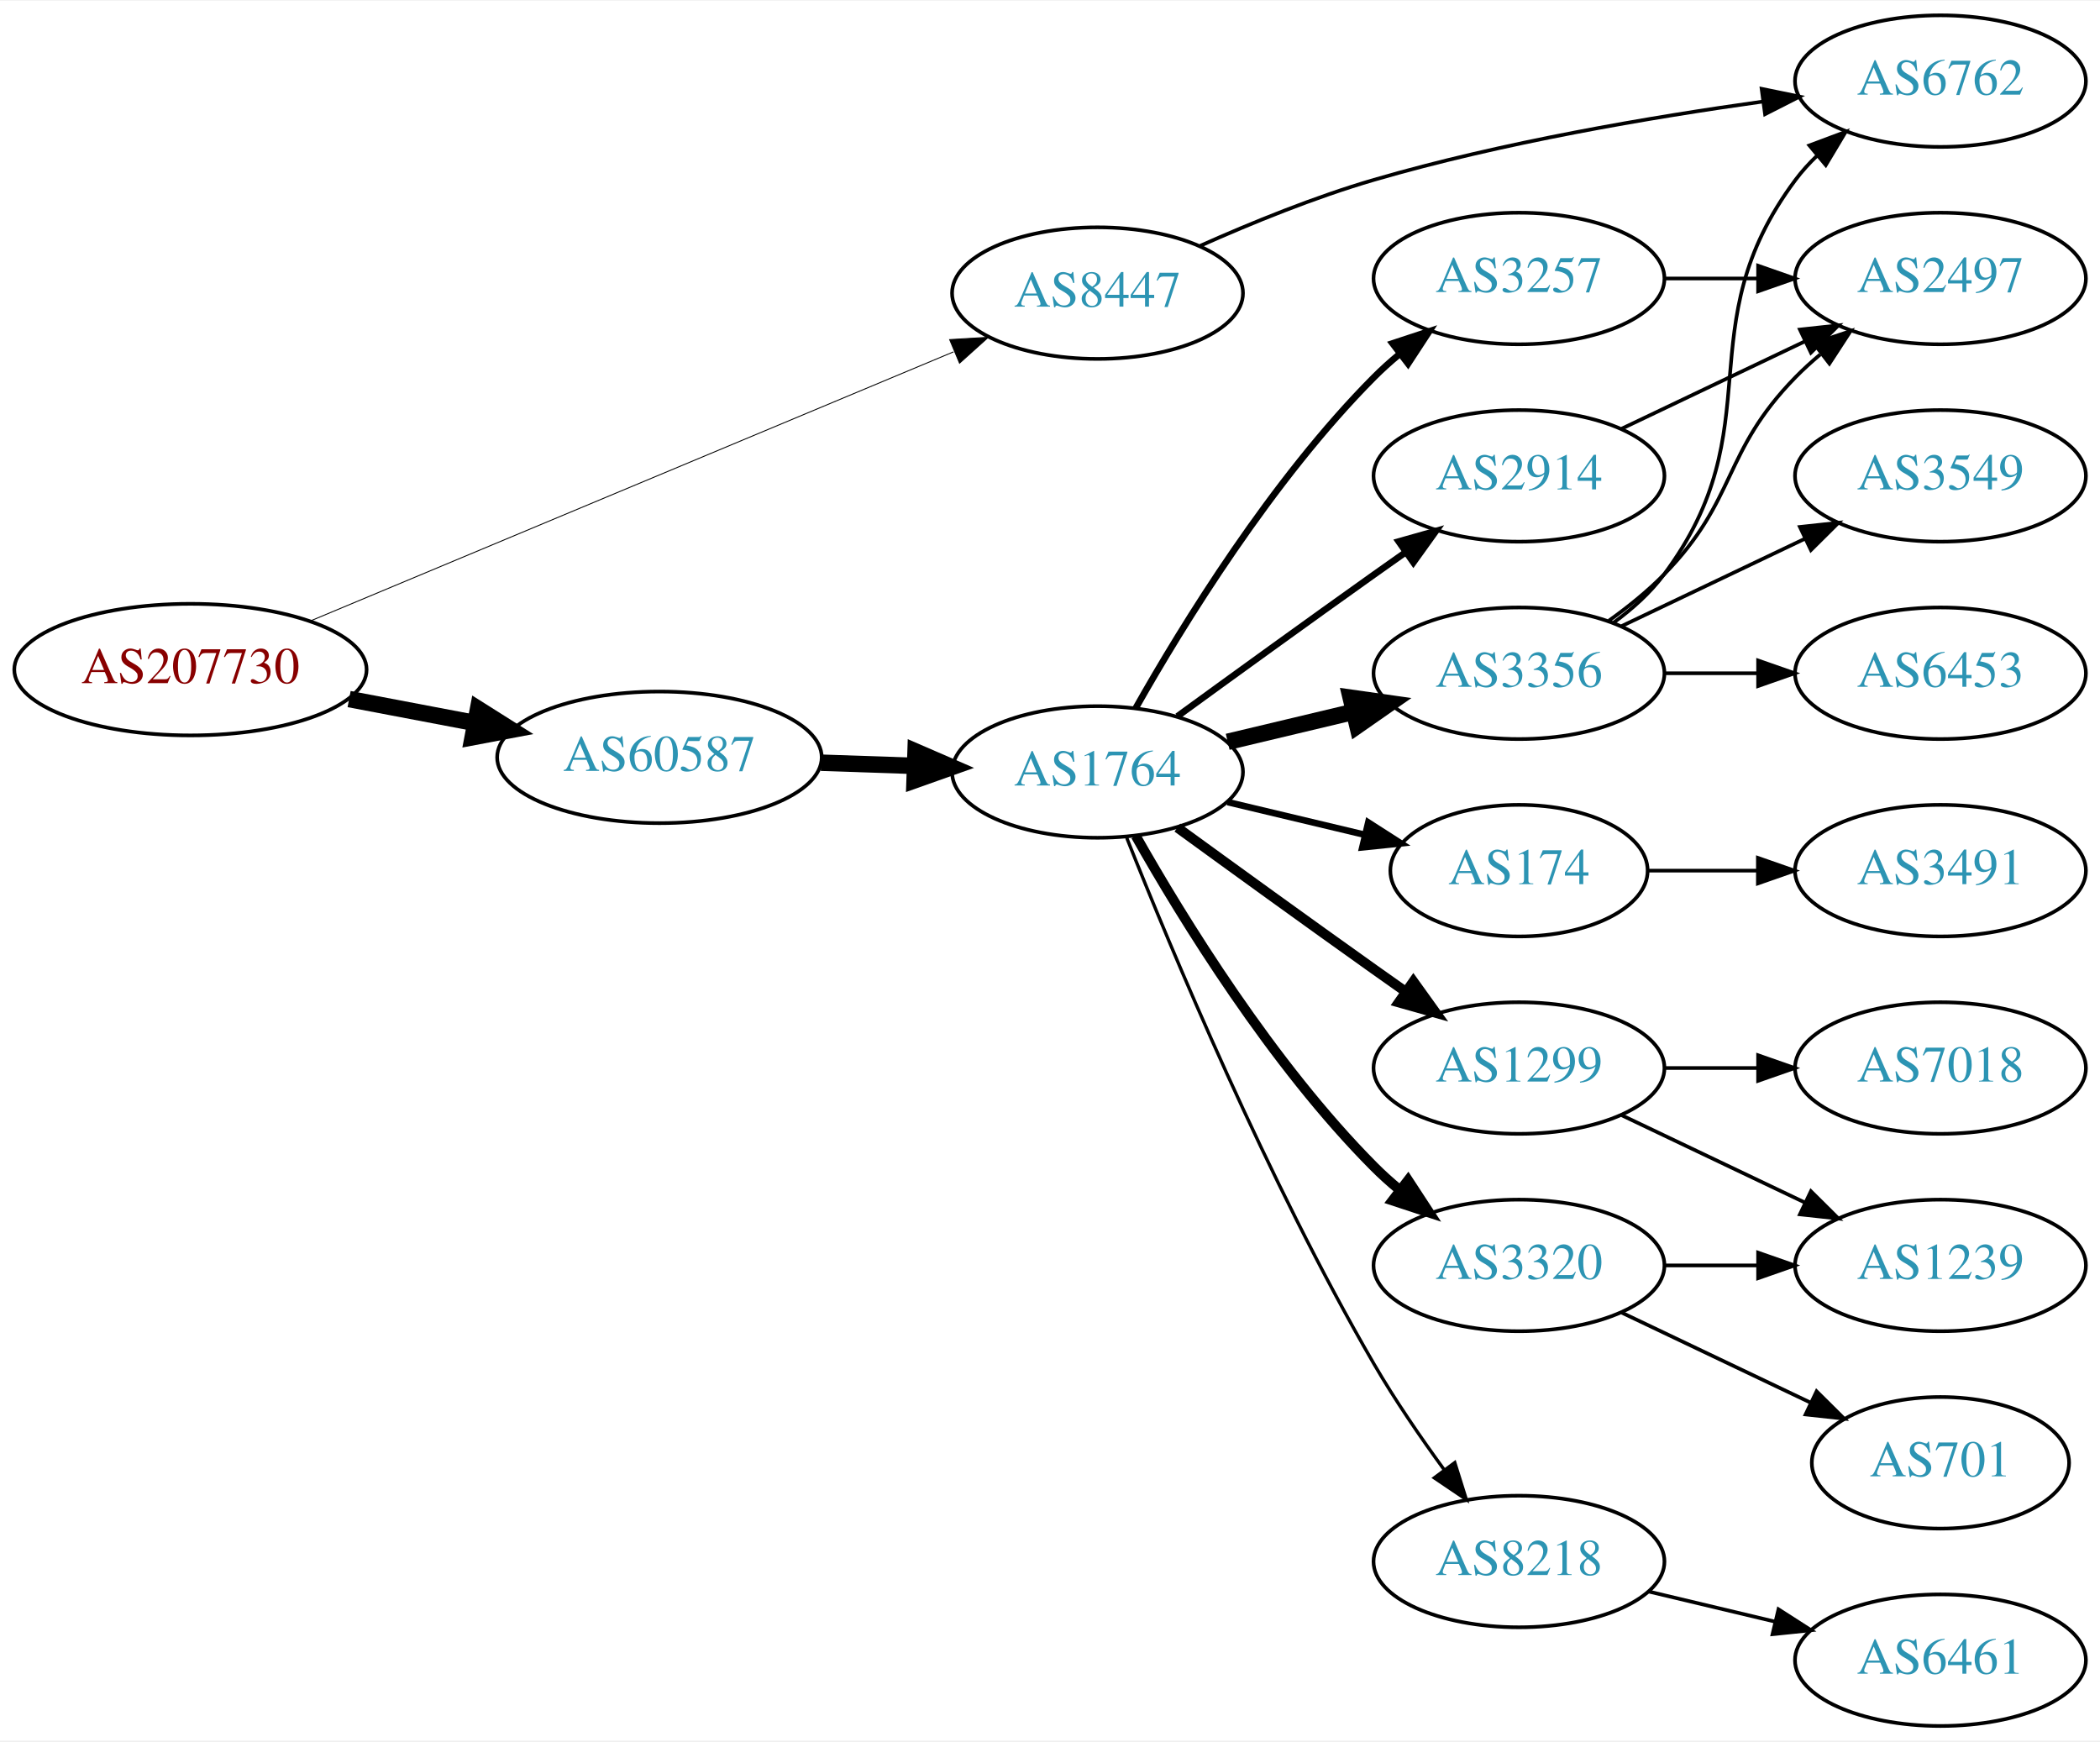
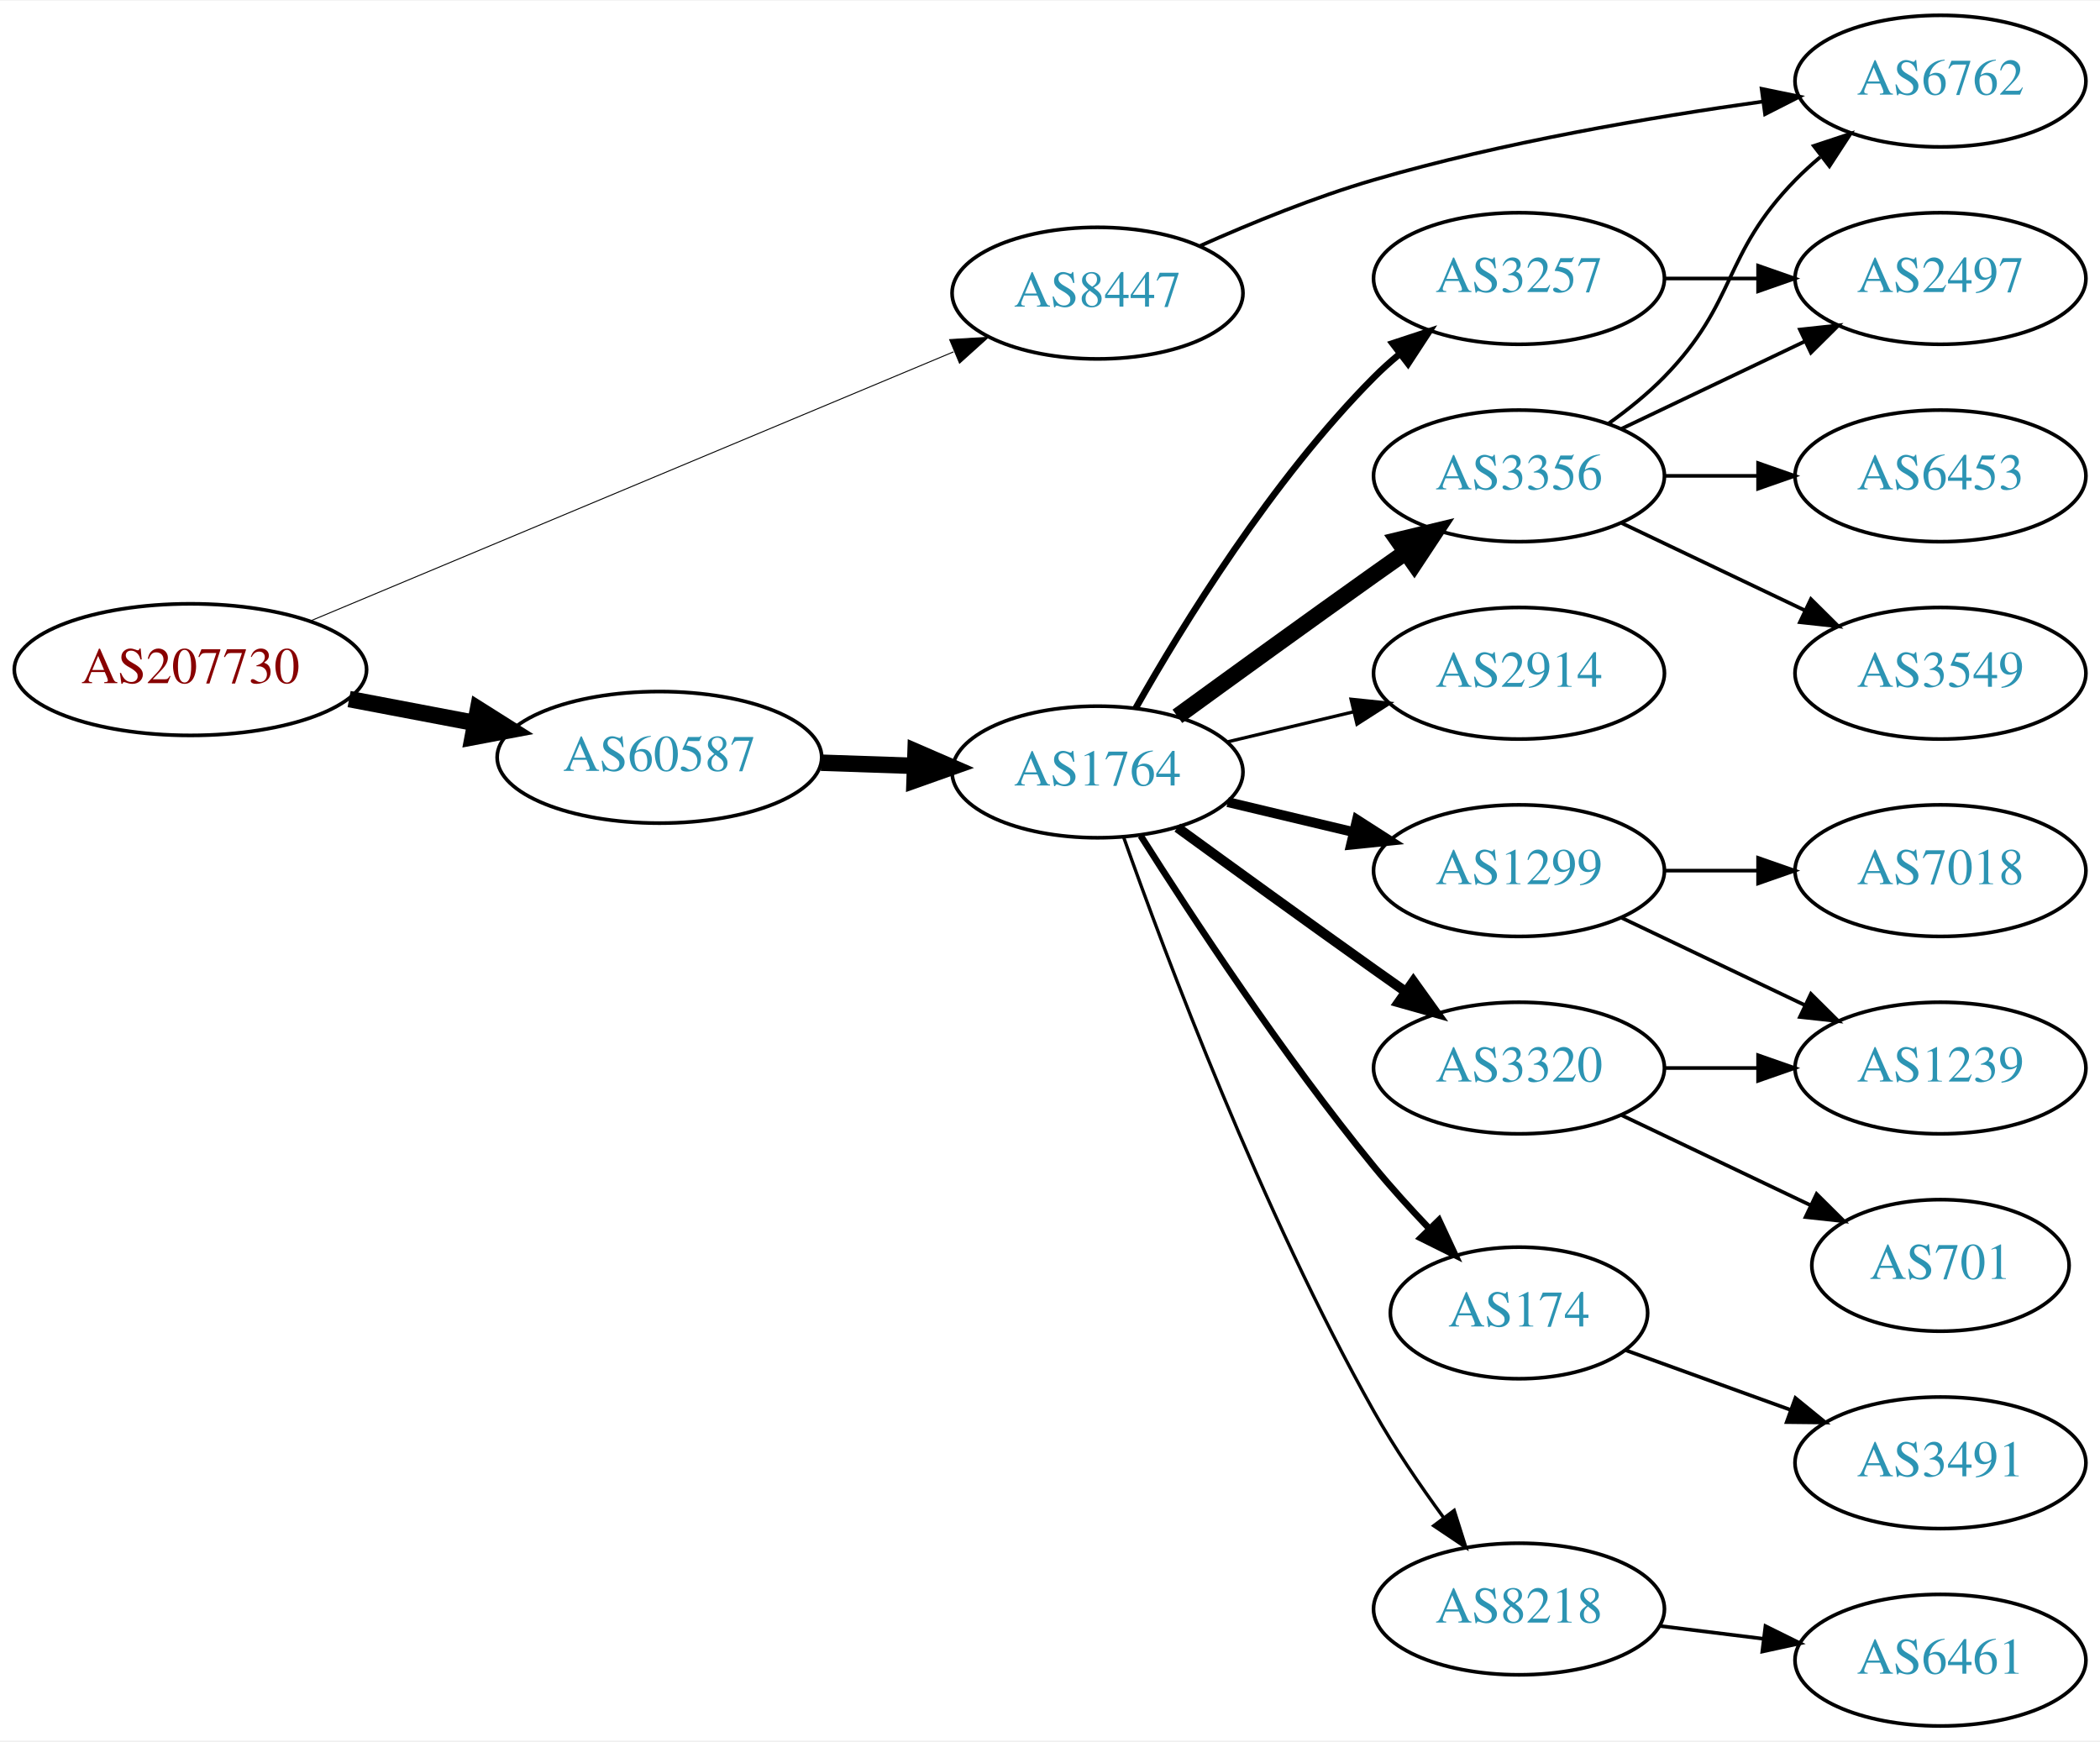
<svg xmlns="http://www.w3.org/2000/svg" xmlns:xlink="http://www.w3.org/1999/xlink" width="574pt" height="476pt" viewBox="0.00 0.00 574.46 476.00">
  <g id="graph0" class="graph" transform="scale(1 1) rotate(0) translate(4 472)">
    <polygon fill="white" stroke="none" points="-4,4 -4,-472 570.463,-472 570.463,4 -4,4" />
    <g id="node1" class="node">
      <g id="a_node1">
        <a xlink:href="/asn/207730" xlink:title="AS207730 ~ Sappi Europe S.A. [AT]">
          <ellipse fill="#ffffff" stroke="black" cx="48.096" cy="-289" rx="48.192" ry="18" />
          <text text-anchor="middle" x="48.096" y="-285.3" font-family="Times,serif" font-size="14.00" fill="#880000">AS207730</text>
        </a>
      </g>
    </g>
    <g id="node2" class="node">
      <g id="a_node2">
        <a xlink:href="/asn/8447" xlink:title="AS8447 ~ A1 Telekom Austria AG [AT]">
          <ellipse fill="#ffffff" stroke="black" cx="296.23" cy="-392" rx="39.794" ry="18" />
          <text text-anchor="middle" x="296.23" y="-388.3" font-family="Times,serif" font-size="14.00" fill="#2c94b3">AS8447</text>
        </a>
      </g>
    </g>
    <g id="edge1" class="edge">
-       <path fill="none" stroke="black" stroke-width="0.25" d="M80.77,-302.255C125.835,-321.113 208.357,-355.646 256.841,-375.935" />
-       <polygon fill="black" stroke="black" stroke-width="0.25" points="255.778,-379.284 266.354,-379.916 258.48,-372.827 255.778,-379.284" />
+       <path fill="none" stroke="black" stroke-width="0.265" d="M80.77,-302.255C125.835,-321.113 208.357,-355.646 256.841,-375.935" />
+       <polygon fill="black" stroke="black" stroke-width="0.265" points="255.778,-379.284 266.354,-379.916 258.48,-372.827 255.778,-379.284" />
    </g>
    <g id="node3" class="node">
      <g id="a_node3">
        <a xlink:href="/asn/60587" xlink:title="AS60587 ~ XINON GmbH [AT]">
          <ellipse fill="#ffffff" stroke="black" cx="176.388" cy="-265" rx="44.393" ry="18" />
          <text text-anchor="middle" x="176.388" y="-261.3" font-family="Times,serif" font-size="14.00" fill="#2c94b3">AS60587</text>
        </a>
      </g>
    </g>
    <g id="edge2" class="edge">
      <path fill="none" stroke="black" stroke-width="4.5" d="M91.5,-280.942C102.585,-278.835 114.629,-276.546 126.041,-274.378" />
      <polygon fill="black" stroke="black" stroke-width="4.5" points="126.777,-278.246 135.866,-272.51 125.307,-270.509 126.777,-278.246" />
    </g>
    <g id="node4" class="node">
      <g id="a_node4">
        <a xlink:href="/asn/6762" xlink:title="AS6762 ~ TELECOM ITALIA SPARKLE S.p.A. [IT]">
          <ellipse fill="#ffffff" stroke="black" cx="526.816" cy="-450" rx="39.794" ry="18" />
          <text text-anchor="middle" x="526.816" y="-446.3" font-family="Times,serif" font-size="14.00" fill="#2c94b3">AS6762</text>
        </a>
      </g>
    </g>
    <g id="edge3" class="edge">
      <path fill="none" stroke="black" d="M324.36,-404.962C338.298,-411.182 355.71,-418.288 371.877,-423 406.865,-433.199 447.516,-440.128 478.255,-444.411" />
      <polygon fill="black" stroke="black" points="477.899,-447.895 488.277,-445.763 478.834,-440.958 477.899,-447.895" />
    </g>
    <g id="node5" class="node">
      <g id="a_node5">
        <a xlink:href="/asn/1764" xlink:title="AS1764 ~ NEXTLAYER-AS [AT]">
          <ellipse fill="#ffffff" stroke="black" cx="296.23" cy="-261" rx="39.794" ry="18" />
          <text text-anchor="middle" x="296.23" y="-257.3" font-family="Times,serif" font-size="14.00" fill="#2c94b3">AS1764</text>
        </a>
      </g>
    </g>
    <g id="edge4" class="edge">
      <path fill="none" stroke="black" stroke-width="4.5" d="M220.599,-263.533C228.911,-263.251 237.674,-262.954 246.156,-262.666" />
      <polygon fill="black" stroke="black" stroke-width="4.5" points="246.454,-266.595 256.315,-262.321 246.187,-258.725 246.454,-266.595" />
    </g>
    <g id="node6" class="node">
      <g id="a_node6">
+         <a xlink:href="/asn/2914" xlink:title="AS2914 ~ NTT America, Inc. [US]">
+           <ellipse fill="#ffffff" stroke="black" cx="411.523" cy="-288" rx="39.794" ry="18" />
+           <text text-anchor="middle" x="411.523" y="-284.3" font-family="Times,serif" font-size="14.00" fill="#2c94b3">AS2914</text>
+         </a>
+       </g>
+     </g>
+     <g id="edge5" class="edge">
+       <path fill="none" stroke="black" stroke-width="0.9" d="M331.837,-269.248C342.709,-271.838 354.863,-274.735 366.305,-277.462" />
+       <polygon fill="black" stroke="black" stroke-width="0.9" points="365.589,-280.889 376.128,-279.803 367.212,-274.08 365.589,-280.889" />
+     </g>
+     <g id="node7" class="node">
+       <g id="a_node7">
        <a xlink:href="/asn/3257" xlink:title="AS3257 ~ GTT [DE]">
          <ellipse fill="#ffffff" stroke="black" cx="411.523" cy="-396" rx="39.794" ry="18" />
          <text text-anchor="middle" x="411.523" y="-392.3" font-family="Times,serif" font-size="14.00" fill="#2c94b3">AS3257</text>
        </a>
      </g>
    </g>
-     <g id="edge5" class="edge">
+     <g id="edge6" class="edge">
      <path fill="none" stroke="black" stroke-width="1.8" d="M306.69,-278.49C319.472,-301.096 343.904,-340.886 371.877,-369 373.987,-371.121 376.283,-373.188 378.669,-375.171" />
      <polygon fill="black" stroke="black" stroke-width="1.8" points="376.921,-378.242 386.984,-381.556 381.184,-372.69 376.921,-378.242" />
    </g>
-     <g id="node7" class="node">
-       <g id="a_node7">
-         <a xlink:href="/asn/174" xlink:title="AS174 ~ Cogent Communications [US]">
-           <ellipse fill="#ffffff" stroke="black" cx="411.523" cy="-234" rx="35.194" ry="18" />
-           <text text-anchor="middle" x="411.523" y="-230.3" font-family="Times,serif" font-size="14.00" fill="#2c94b3">AS174</text>
-         </a>
-       </g>
-     </g>
-     <g id="edge6" class="edge">
-       <path fill="none" stroke="black" stroke-width="1.8" d="M331.837,-252.752C343.632,-249.942 356.937,-246.771 369.204,-243.847" />
-       <polygon fill="black" stroke="black" stroke-width="1.8" points="370.293,-247.186 379.209,-241.463 368.67,-240.376 370.293,-247.186" />
-     </g>
    <g id="node8" class="node">
      <g id="a_node8">
-         <a xlink:href="/asn/1299" xlink:title="AS1299 ~ Telia Carrier [EU]">
-           <ellipse fill="#ffffff" stroke="black" cx="411.523" cy="-180" rx="39.794" ry="18" />
-           <text text-anchor="middle" x="411.523" y="-176.3" font-family="Times,serif" font-size="14.00" fill="#2c94b3">AS1299</text>
+         <a xlink:href="/asn/3356" xlink:title="AS3356 ~ Level 3 Parent, LLC [US]">
+           <ellipse fill="#ffffff" stroke="black" cx="411.523" cy="-342" rx="39.794" ry="18" />
+           <text text-anchor="middle" x="411.523" y="-338.3" font-family="Times,serif" font-size="14.00" fill="#2c94b3">AS3356</text>
        </a>
      </g>
    </g>
    <g id="edge7" class="edge">
-       <path fill="none" stroke="black" stroke-width="2.7" d="M318.078,-245.778C333.012,-234.909 353.626,-219.975 371.877,-207 374.697,-204.995 377.64,-202.915 380.588,-200.841" />
-       <polygon fill="black" stroke="black" stroke-width="2.7" points="382.634,-203.681 388.813,-195.074 378.616,-197.95 382.634,-203.681" />
+       <path fill="none" stroke="black" stroke-width="4.5" d="M318.078,-276.222C333.012,-287.091 353.626,-302.025 371.877,-315 374.697,-317.005 377.64,-319.085 380.588,-321.159" />
+       <polygon fill="black" stroke="black" stroke-width="4.5" points="378.364,-324.409 388.813,-326.926 382.885,-317.961 378.364,-324.409" />
    </g>
    <g id="node9" class="node">
      <g id="a_node9">
        <a xlink:href="/asn/3320" xlink:title="AS3320 ~ DTAG [DE]">
-           <ellipse fill="#ffffff" stroke="black" cx="411.523" cy="-126" rx="39.794" ry="18" />
-           <text text-anchor="middle" x="411.523" y="-122.3" font-family="Times,serif" font-size="14.00" fill="#2c94b3">AS3320</text>
+           <ellipse fill="#ffffff" stroke="black" cx="411.523" cy="-180" rx="39.794" ry="18" />
+           <text text-anchor="middle" x="411.523" y="-176.3" font-family="Times,serif" font-size="14.00" fill="#2c94b3">AS3320</text>
        </a>
      </g>
    </g>
    <g id="edge8" class="edge">
-       <path fill="none" stroke="black" stroke-width="2.7" d="M306.69,-243.51C319.472,-220.904 343.904,-181.114 371.877,-153 373.987,-150.879 376.283,-148.812 378.669,-146.829" />
-       <polygon fill="black" stroke="black" stroke-width="2.7" points="381.184,-149.31 386.984,-140.444 376.921,-143.758 381.184,-149.31" />
+       <path fill="none" stroke="black" stroke-width="2.7" d="M318.078,-245.778C333.012,-234.909 353.626,-219.975 371.877,-207 374.697,-204.995 377.64,-202.915 380.588,-200.841" />
+       <polygon fill="black" stroke="black" stroke-width="2.7" points="382.634,-203.681 388.813,-195.074 378.616,-197.95 382.634,-203.681" />
    </g>
    <g id="node10" class="node">
      <g id="a_node10">
-         <a xlink:href="/asn/3356" xlink:title="AS3356 ~ Level 3 Parent, LLC [US]">
-           <ellipse fill="#ffffff" stroke="black" cx="411.523" cy="-288" rx="39.794" ry="18" />
-           <text text-anchor="middle" x="411.523" y="-284.3" font-family="Times,serif" font-size="14.00" fill="#2c94b3">AS3356</text>
+         <a xlink:href="/asn/174" xlink:title="AS174 ~ Cogent Communications [US]">
+           <ellipse fill="#ffffff" stroke="black" cx="411.523" cy="-113" rx="35.194" ry="18" />
+           <text text-anchor="middle" x="411.523" y="-109.3" font-family="Times,serif" font-size="14.00" fill="#2c94b3">AS174</text>
        </a>
      </g>
    </g>
    <g id="edge9" class="edge">
-       <path fill="none" stroke="black" stroke-width="4.5" d="M331.837,-269.248C342.709,-271.838 354.863,-274.735 366.305,-277.462" />
-       <polygon fill="black" stroke="black" stroke-width="4.5" points="365.487,-281.315 376.128,-279.803 367.313,-273.654 365.487,-281.315" />
+       <path fill="none" stroke="black" stroke-width="1.8" d="M308.041,-243.541C321.873,-221.653 347.029,-183.323 371.877,-153 376.482,-147.38 381.719,-141.607 386.819,-136.258" />
+       <polygon fill="black" stroke="black" stroke-width="1.8" points="389.626,-138.393 394.102,-128.79 384.614,-133.505 389.626,-138.393" />
    </g>
    <g id="node11" class="node">
      <g id="a_node11">
-         <a xlink:href="/asn/2914" xlink:title="AS2914 ~ NTT America, Inc. [US]">
-           <ellipse fill="#ffffff" stroke="black" cx="411.523" cy="-342" rx="39.794" ry="18" />
-           <text text-anchor="middle" x="411.523" y="-338.3" font-family="Times,serif" font-size="14.00" fill="#2c94b3">AS2914</text>
+         <a xlink:href="/asn/1299" xlink:title="AS1299 ~ Telia Carrier [EU]">
+           <ellipse fill="#ffffff" stroke="black" cx="411.523" cy="-234" rx="39.794" ry="18" />
+           <text text-anchor="middle" x="411.523" y="-230.3" font-family="Times,serif" font-size="14.00" fill="#2c94b3">AS1299</text>
        </a>
      </g>
    </g>
    <g id="edge10" class="edge">
-       <path fill="none" stroke="black" stroke-width="1.8" d="M318.078,-276.222C333.012,-287.091 353.626,-302.025 371.877,-315 374.697,-317.005 377.64,-319.085 380.588,-321.159" />
-       <polygon fill="black" stroke="black" stroke-width="1.8" points="378.616,-324.05 388.813,-326.926 382.634,-318.319 378.616,-324.05" />
+       <path fill="none" stroke="black" stroke-width="2.7" d="M331.837,-252.752C342.709,-250.162 354.863,-247.265 366.305,-244.538" />
+       <polygon fill="black" stroke="black" stroke-width="2.7" points="367.212,-247.92 376.128,-242.197 365.589,-241.111 367.212,-247.92" />
    </g>
    <g id="node12" class="node">
      <g id="a_node12">
        <a xlink:href="/asn/8218" xlink:title="AS8218 ~ legacy Neotelecoms [FR]">
-           <ellipse fill="#ffffff" stroke="black" cx="411.523" cy="-45" rx="39.794" ry="18" />
-           <text text-anchor="middle" x="411.523" y="-41.3" font-family="Times,serif" font-size="14.00" fill="#2c94b3">AS8218</text>
+           <ellipse fill="#ffffff" stroke="black" cx="411.523" cy="-32" rx="39.794" ry="18" />
+           <text text-anchor="middle" x="411.523" y="-28.3" font-family="Times,serif" font-size="14.00" fill="#2c94b3">AS8218</text>
        </a>
      </g>
    </g>
    <g id="edge11" class="edge">
-       <path fill="none" stroke="black" stroke-width="0.9" d="M304.234,-242.949C316.36,-212.43 342.778,-149.067 371.877,-99 377.584,-89.181 384.621,-78.922 391.121,-70.016" />
-       <polygon fill="black" stroke="black" stroke-width="0.9" points="393.961,-72.061 397.126,-61.95 388.346,-67.881 393.961,-72.061" />
-     </g>
-     <g id="node16" class="node">
-       <g id="a_node16">
+       <path fill="none" stroke="black" stroke-width="0.9" d="M303.333,-243.266C314.762,-210.973 341.04,-140.849 371.877,-86 377.443,-76.1 384.448,-65.823 390.961,-56.924" />
+       <polygon fill="black" stroke="black" stroke-width="0.9" points="393.797,-58.975 396.99,-48.873 388.194,-54.779 393.797,-58.975" />
+     </g>
+     <g id="node13" class="node">
+       <g id="a_node13">
        <a xlink:href="/asn/2497" xlink:title="AS2497 ~ Internet Initiative Japan Inc. [JP]">
          <ellipse fill="#ffffff" stroke="black" cx="526.816" cy="-396" rx="39.794" ry="18" />
          <text text-anchor="middle" x="526.816" y="-392.3" font-family="Times,serif" font-size="14.00" fill="#2c94b3">AS2497</text>
        </a>
      </g>
    </g>
-     <g id="edge16" class="edge">
+     <g id="edge12" class="edge">
      <path fill="none" stroke="black" d="M451.195,-396C459.398,-396 468.162,-396 476.694,-396" />
      <polygon fill="black" stroke="black" points="476.934,-399.5 486.934,-396 476.933,-392.5 476.934,-399.5" />
    </g>
-     <g id="node17" class="node">
-       <g id="a_node17">
-         <a xlink:href="/asn/3491" xlink:title="AS3491 ~ PCCW Global, Inc. [US]">
-           <ellipse fill="#ffffff" stroke="black" cx="526.816" cy="-234" rx="39.794" ry="18" />
-           <text text-anchor="middle" x="526.816" y="-230.3" font-family="Times,serif" font-size="14.00" fill="#2c94b3">AS3491</text>
-         </a>
-       </g>
-     </g>
-     <g id="edge17" class="edge">
-       <path fill="none" stroke="black" d="M446.822,-234C456.199,-234 466.55,-234 476.584,-234" />
-       <polygon fill="black" stroke="black" points="476.873,-237.5 486.873,-234 476.873,-230.5 476.873,-237.5" />
-     </g>
-     <g id="node13" class="node">
-       <g id="a_node13">
-         <a xlink:href="/asn/7018" xlink:title="AS7018 ~ AT&amp;T Services, Inc. [US]">
-           <ellipse fill="#ffffff" stroke="black" cx="526.816" cy="-180" rx="39.794" ry="18" />
-           <text text-anchor="middle" x="526.816" y="-176.3" font-family="Times,serif" font-size="14.00" fill="#2c94b3">AS7018</text>
-         </a>
-       </g>
-     </g>
-     <g id="edge12" class="edge">
-       <path fill="none" stroke="black" d="M451.195,-180C459.398,-180 468.162,-180 476.694,-180" />
-       <polygon fill="black" stroke="black" points="476.934,-183.5 486.934,-180 476.933,-176.5 476.934,-183.5" />
+     <g id="edge21" class="edge">
+       <path fill="none" stroke="black" d="M436.117,-356.389C441.373,-360.148 446.705,-364.437 451.17,-369 471.342,-389.617 466.997,-402.383 487.17,-423 489.262,-425.139 491.546,-427.218 493.922,-429.21" />
+       <polygon fill="black" stroke="black" points="492.166,-432.275 502.222,-435.611 496.441,-426.732 492.166,-432.275" />
+     </g>
+     <g id="edge19" class="edge">
+       <path fill="none" stroke="black" d="M439.66,-354.934C454.654,-362.081 473.475,-371.052 489.698,-378.785" />
+       <polygon fill="black" stroke="black" points="488.368,-382.028 498.901,-383.171 491.38,-375.709 488.368,-382.028" />
+     </g>
+     <g id="node18" class="node">
+       <g id="a_node18">
+         <a xlink:href="/asn/6453" xlink:title="AS6453 ~ TATA COMMUNICATIONS (AMERICA) INC [US]">
+           <ellipse fill="#ffffff" stroke="black" cx="526.816" cy="-342" rx="39.794" ry="18" />
+           <text text-anchor="middle" x="526.816" y="-338.3" font-family="Times,serif" font-size="14.00" fill="#2c94b3">AS6453</text>
+         </a>
+       </g>
+     </g>
+     <g id="edge18" class="edge">
+       <path fill="none" stroke="black" d="M451.195,-342C459.398,-342 468.162,-342 476.694,-342" />
+       <polygon fill="black" stroke="black" points="476.934,-345.5 486.934,-342 476.933,-338.5 476.934,-345.5" />
+     </g>
+     <g id="node19" class="node">
+       <g id="a_node19">
+         <a xlink:href="/asn/3549" xlink:title="AS3549 ~ Level 3 Parent, LLC [US]">
+           <ellipse fill="#ffffff" stroke="black" cx="526.816" cy="-288" rx="39.794" ry="18" />
+           <text text-anchor="middle" x="526.816" y="-284.3" font-family="Times,serif" font-size="14.00" fill="#2c94b3">AS3549</text>
+         </a>
+       </g>
+     </g>
+     <g id="edge20" class="edge">
+       <path fill="none" stroke="black" d="M439.66,-329.066C454.654,-321.919 473.475,-312.948 489.698,-305.215" />
+       <polygon fill="black" stroke="black" points="491.38,-308.291 498.901,-300.829 488.368,-301.972 491.38,-308.291" />
    </g>
    <g id="node14" class="node">
      <g id="a_node14">
        <a xlink:href="/asn/1239" xlink:title="AS1239 ~ Sprint [US]">
-           <ellipse fill="#ffffff" stroke="black" cx="526.816" cy="-126" rx="39.794" ry="18" />
-           <text text-anchor="middle" x="526.816" y="-122.3" font-family="Times,serif" font-size="14.00" fill="#2c94b3">AS1239</text>
+           <ellipse fill="#ffffff" stroke="black" cx="526.816" cy="-180" rx="39.794" ry="18" />
+           <text text-anchor="middle" x="526.816" y="-176.3" font-family="Times,serif" font-size="14.00" fill="#2c94b3">AS1239</text>
        </a>
      </g>
    </g>
    <g id="edge13" class="edge">
-       <path fill="none" stroke="black" d="M439.66,-167.066C454.654,-159.919 473.475,-150.948 489.698,-143.215" />
-       <polygon fill="black" stroke="black" points="491.38,-146.291 498.901,-138.829 488.368,-139.972 491.38,-146.291" />
-     </g>
-     <g id="edge14" class="edge">
-       <path fill="none" stroke="black" d="M451.195,-126C459.398,-126 468.162,-126 476.694,-126" />
-       <polygon fill="black" stroke="black" points="476.934,-129.5 486.934,-126 476.933,-122.5 476.934,-129.5" />
+       <path fill="none" stroke="black" d="M451.195,-180C459.398,-180 468.162,-180 476.694,-180" />
+       <polygon fill="black" stroke="black" points="476.934,-183.5 486.934,-180 476.933,-176.5 476.934,-183.5" />
    </g>
    <g id="node15" class="node">
      <g id="a_node15">
        <a xlink:href="/asn/701" xlink:title="AS701 ~ UUNET [US]">
-           <ellipse fill="#ffffff" stroke="black" cx="526.816" cy="-72" rx="35.194" ry="18" />
-           <text text-anchor="middle" x="526.816" y="-68.3" font-family="Times,serif" font-size="14.00" fill="#2c94b3">AS701</text>
+           <ellipse fill="#ffffff" stroke="black" cx="526.816" cy="-126" rx="35.194" ry="18" />
+           <text text-anchor="middle" x="526.816" y="-122.3" font-family="Times,serif" font-size="14.00" fill="#2c94b3">AS701</text>
+         </a>
+       </g>
+     </g>
+     <g id="edge14" class="edge">
+       <path fill="none" stroke="black" d="M439.66,-167.066C455.091,-159.71 474.577,-150.423 491.112,-142.541" />
+       <polygon fill="black" stroke="black" points="492.933,-145.551 500.454,-138.089 489.921,-139.232 492.933,-145.551" />
+     </g>
+     <g id="node16" class="node">
+       <g id="a_node16">
+         <a xlink:href="/asn/3491" xlink:title="AS3491 ~ PCCW Global, Inc. [US]">
+           <ellipse fill="#ffffff" stroke="black" cx="526.816" cy="-72" rx="39.794" ry="18" />
+           <text text-anchor="middle" x="526.816" y="-68.3" font-family="Times,serif" font-size="14.00" fill="#2c94b3">AS3491</text>
        </a>
      </g>
    </g>
    <g id="edge15" class="edge">
-       <path fill="none" stroke="black" d="M439.66,-113.066C455.091,-105.71 474.577,-96.423 491.112,-88.541" />
-       <polygon fill="black" stroke="black" points="492.933,-91.551 500.454,-84.089 489.921,-85.232 492.933,-91.551" />
-     </g>
-     <g id="edge20" class="edge">
-       <path fill="none" stroke="black" d="M437.454,-301.882C442.53,-305.611 447.448,-310.016 451.17,-315 481.441,-355.542 456.898,-382.458 487.17,-423 488.914,-425.336 490.921,-427.545 493.085,-429.617" />
-       <polygon fill="black" stroke="black" points="490.963,-432.405 500.885,-436.118 495.444,-427.027 490.963,-432.405" />
-     </g>
-     <g id="edge21" class="edge">
-       <path fill="none" stroke="black" d="M436.117,-302.389C441.373,-306.148 446.705,-310.437 451.17,-315 471.342,-335.617 466.997,-348.383 487.17,-369 489.262,-371.139 491.546,-373.218 493.922,-375.21" />
-       <polygon fill="black" stroke="black" points="492.166,-378.275 502.222,-381.611 496.441,-372.732 492.166,-378.275" />
-     </g>
-     <g id="node18" class="node">
-       <g id="a_node18">
-         <a xlink:href="/asn/3549" xlink:title="AS3549 ~ Level 3 Parent, LLC [US]">
-           <ellipse fill="#ffffff" stroke="black" cx="526.816" cy="-342" rx="39.794" ry="18" />
-           <text text-anchor="middle" x="526.816" y="-338.3" font-family="Times,serif" font-size="14.00" fill="#2c94b3">AS3549</text>
-         </a>
-       </g>
-     </g>
-     <g id="edge18" class="edge">
-       <path fill="none" stroke="black" d="M439.66,-300.934C454.654,-308.081 473.475,-317.052 489.698,-324.785" />
-       <polygon fill="black" stroke="black" points="488.368,-328.028 498.901,-329.171 491.38,-321.709 488.368,-328.028" />
-     </g>
-     <g id="node19" class="node">
-       <g id="a_node19">
-         <a xlink:href="/asn/6453" xlink:title="AS6453 ~ TATA COMMUNICATIONS (AMERICA) INC [US]">
-           <ellipse fill="#ffffff" stroke="black" cx="526.816" cy="-288" rx="39.794" ry="18" />
-           <text text-anchor="middle" x="526.816" y="-284.3" font-family="Times,serif" font-size="14.00" fill="#2c94b3">AS6453</text>
-         </a>
-       </g>
-     </g>
-     <g id="edge19" class="edge">
-       <path fill="none" stroke="black" d="M451.195,-288C459.398,-288 468.162,-288 476.694,-288" />
-       <polygon fill="black" stroke="black" points="476.934,-291.5 486.934,-288 476.933,-284.5 476.934,-291.5" />
-     </g>
-     <g id="edge23" class="edge">
-       <path fill="none" stroke="black" d="M439.66,-354.934C454.654,-362.081 473.475,-371.052 489.698,-378.785" />
-       <polygon fill="black" stroke="black" points="488.368,-382.028 498.901,-383.171 491.38,-375.709 488.368,-382.028" />
+       <path fill="none" stroke="black" d="M440.528,-102.865C454.181,-97.924 470.846,-91.893 485.811,-86.478" />
+       <polygon fill="black" stroke="black" points="487.139,-89.719 495.351,-83.025 484.757,-83.137 487.139,-89.719" />
+     </g>
+     <g id="edge17" class="edge">
+       <path fill="none" stroke="black" d="M439.66,-221.066C454.654,-213.919 473.475,-204.948 489.698,-197.215" />
+       <polygon fill="black" stroke="black" points="491.38,-200.291 498.901,-192.829 488.368,-193.972 491.38,-200.291" />
+     </g>
+     <g id="node17" class="node">
+       <g id="a_node17">
+         <a xlink:href="/asn/7018" xlink:title="AS7018 ~ AT&amp;T Services, Inc. [US]">
+           <ellipse fill="#ffffff" stroke="black" cx="526.816" cy="-234" rx="39.794" ry="18" />
+           <text text-anchor="middle" x="526.816" y="-230.3" font-family="Times,serif" font-size="14.00" fill="#2c94b3">AS7018</text>
+         </a>
+       </g>
+     </g>
+     <g id="edge16" class="edge">
+       <path fill="none" stroke="black" d="M451.195,-234C459.398,-234 468.162,-234 476.694,-234" />
+       <polygon fill="black" stroke="black" points="476.934,-237.5 486.934,-234 476.933,-230.5 476.934,-237.5" />
    </g>
    <g id="node20" class="node">
      <g id="a_node20">
        <a xlink:href="/asn/6461" xlink:title="AS6461 ~ Zayo Bandwidth [US]">
          <ellipse fill="#ffffff" stroke="black" cx="526.816" cy="-18" rx="39.794" ry="18" />
          <text text-anchor="middle" x="526.816" y="-14.3" font-family="Times,serif" font-size="14.00" fill="#2c94b3">AS6461</text>
        </a>
      </g>
    </g>
    <g id="edge22" class="edge">
-       <path fill="none" stroke="black" d="M447.13,-36.752C458.002,-34.162 470.156,-31.265 481.598,-28.538" />
-       <polygon fill="black" stroke="black" points="482.505,-31.92 491.421,-26.197 480.882,-25.111 482.505,-31.92" />
+       <path fill="none" stroke="black" d="M449.933,-27.377C459.021,-26.254 468.859,-25.038 478.343,-23.866" />
+       <polygon fill="black" stroke="black" points="478.95,-27.318 488.445,-22.618 478.091,-20.371 478.95,-27.318" />
    </g>
  </g>
</svg>
